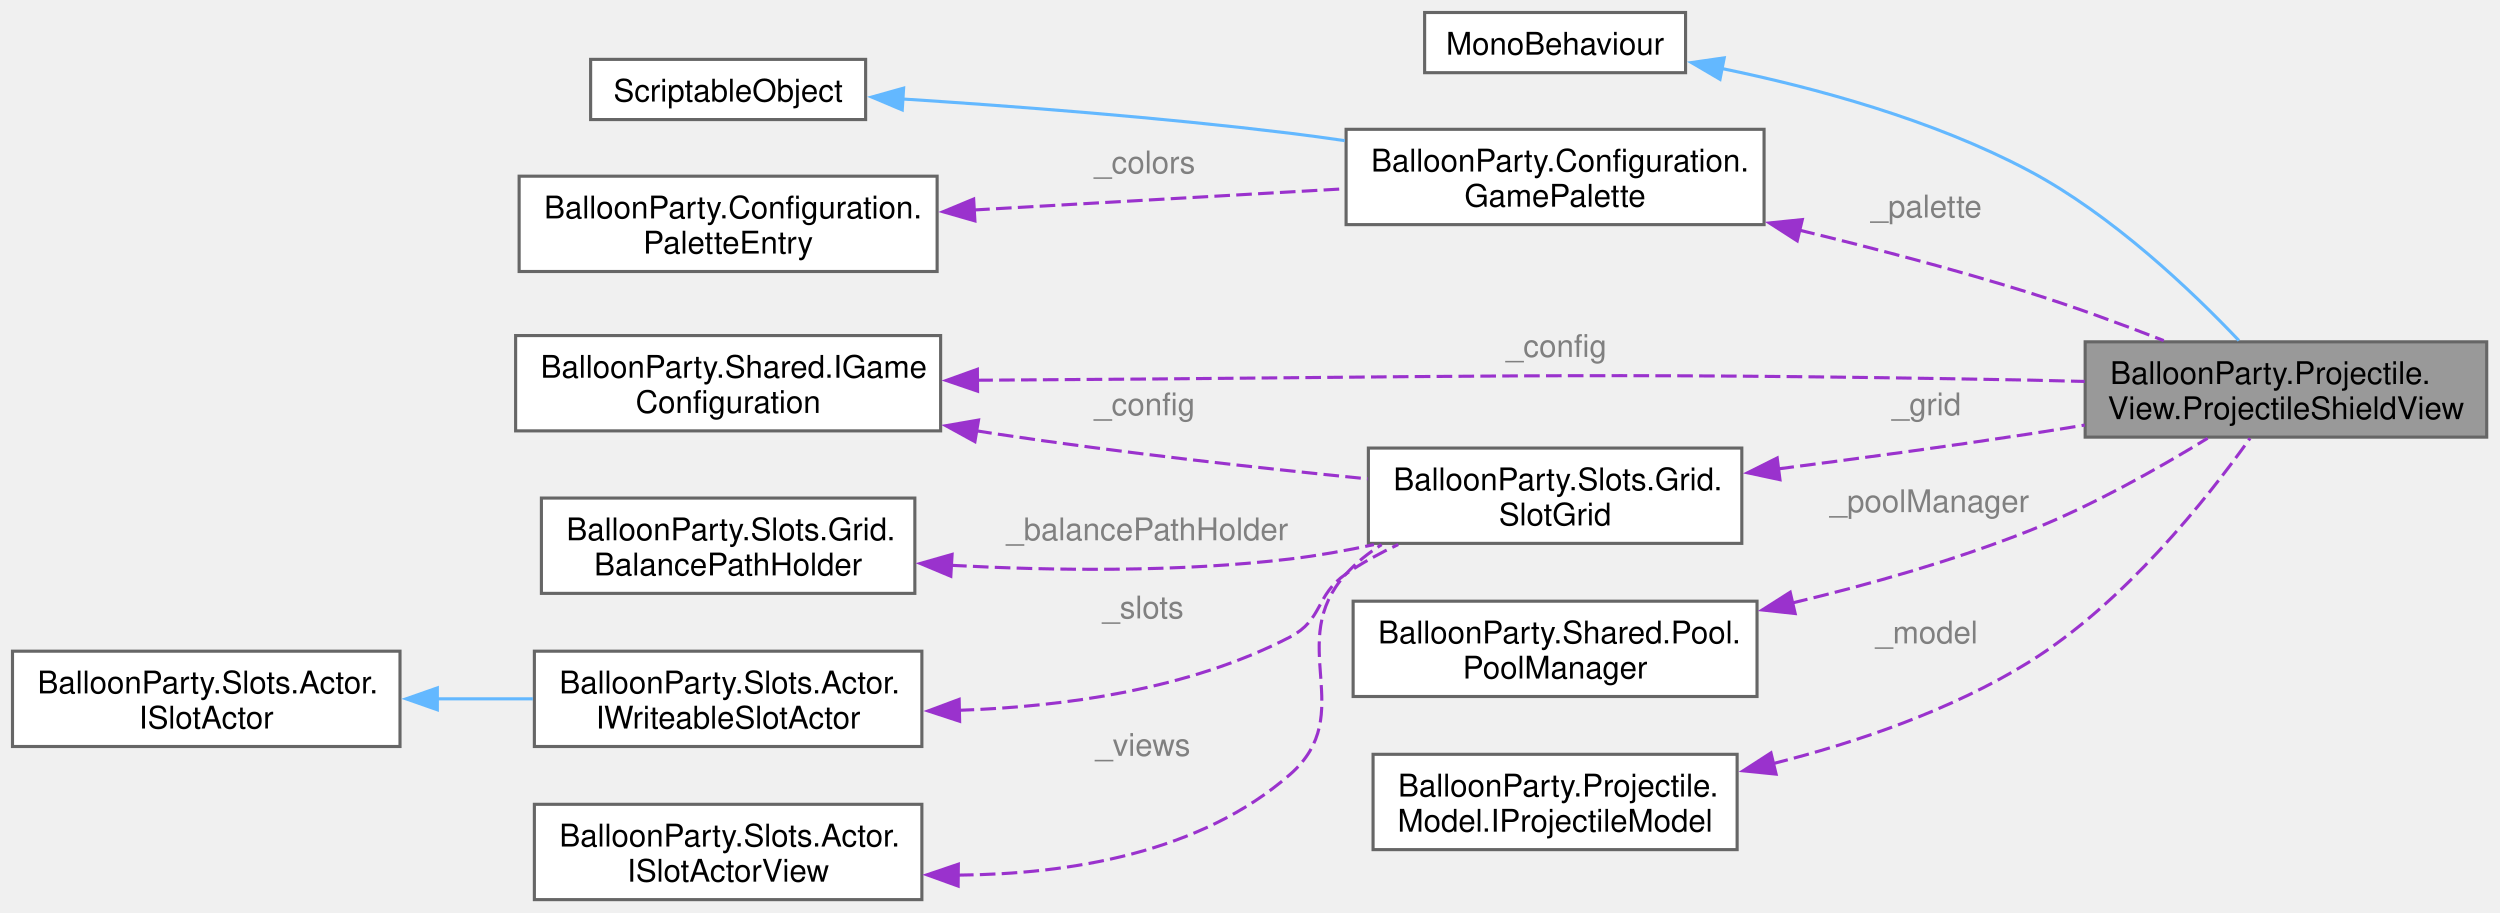
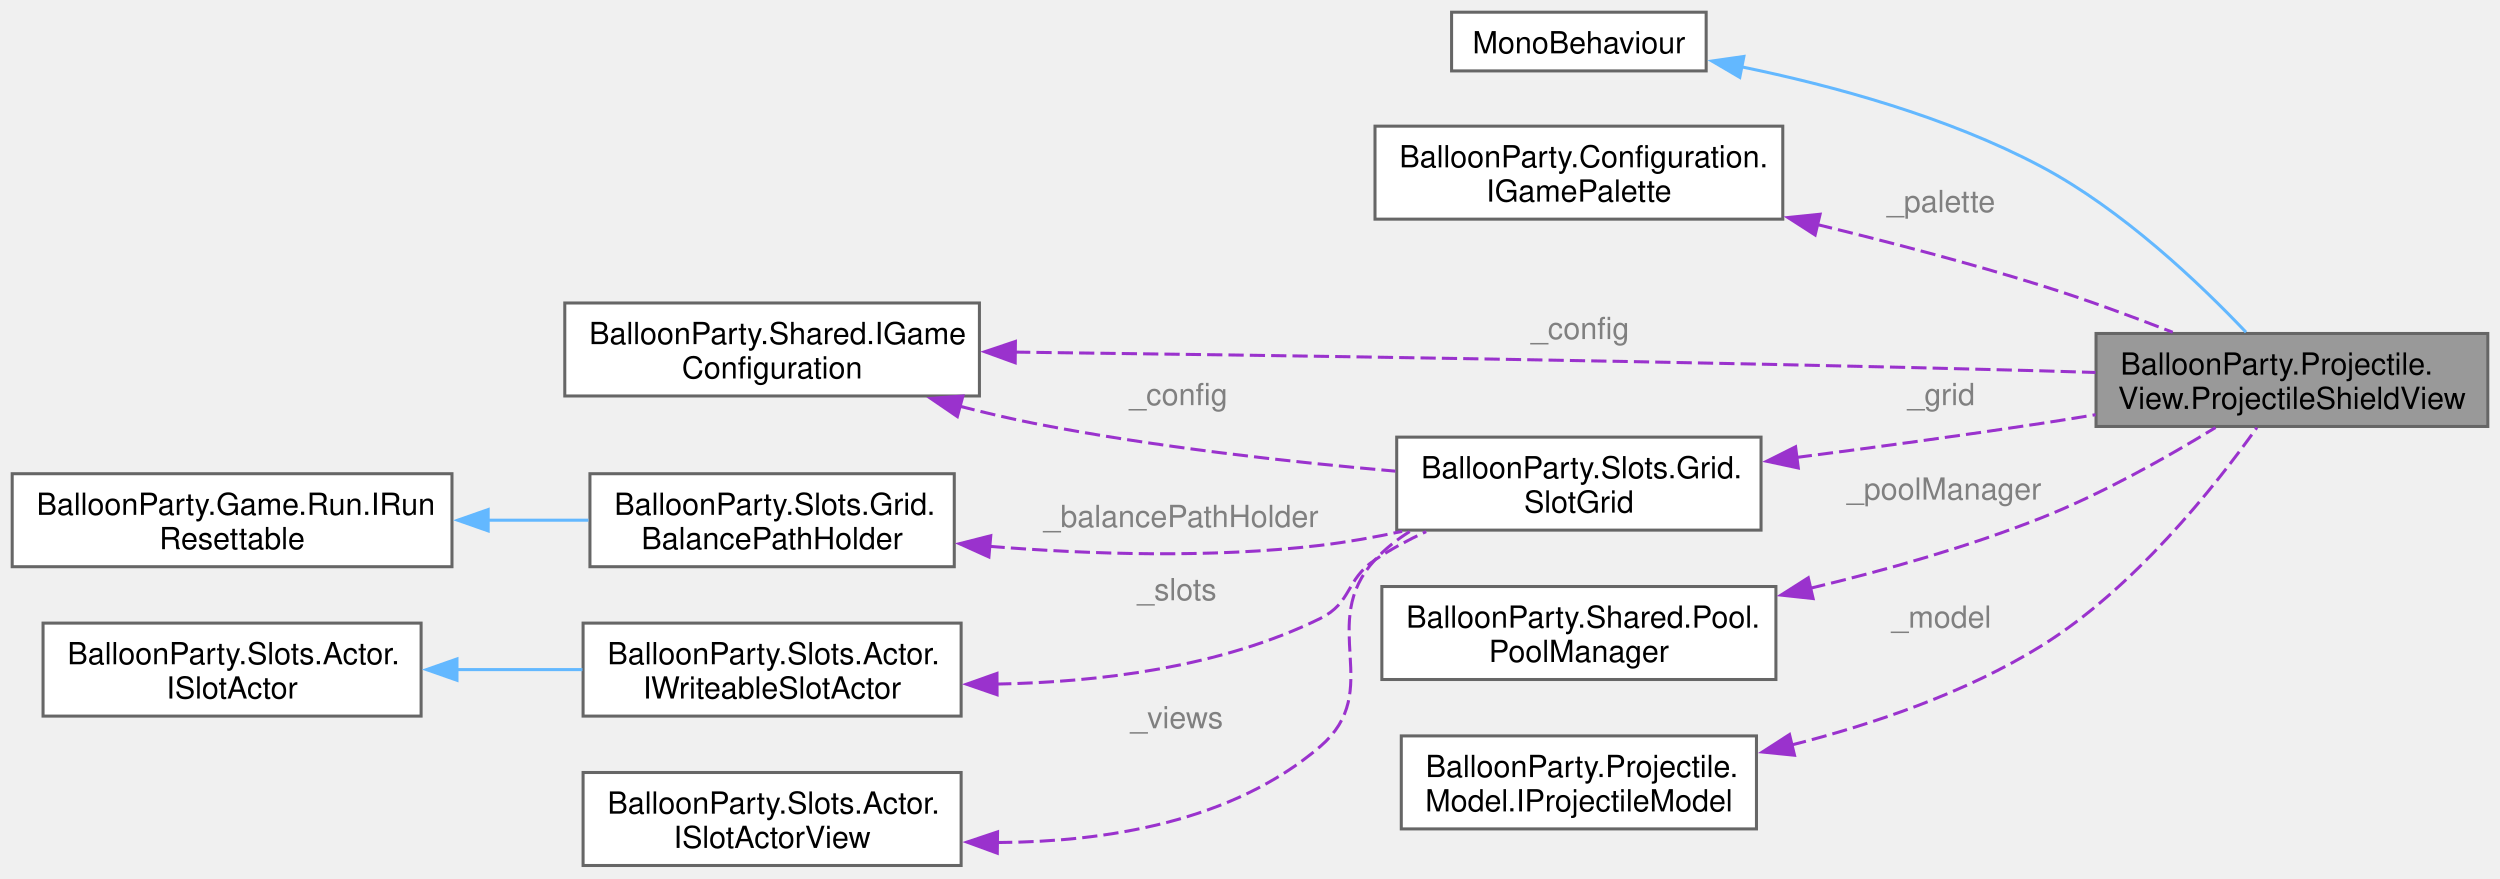
- <svg xmlns="http://www.w3.org/2000/svg" xmlns:xlink="http://www.w3.org/1999/xlink" width="800pt" height="292pt" viewBox="0.00 0.00 800.00 292.00">
-   <g id="graph0" class="graph" transform="scale(1 1) rotate(0) translate(4 287.88)">
+ <svg xmlns="http://www.w3.org/2000/svg" xmlns:xlink="http://www.w3.org/1999/xlink" width="820pt" height="288pt" viewBox="0.00 0.00 820.00 288.00">
+   <g id="graph0" class="graph" transform="scale(1 1) rotate(0) translate(4 283.88)">
    <g id="Node000001" class="node">
      <g id="a_Node000001">
        <a xlink:title=" ">
-           <polygon fill="#999999" stroke="#666666" points="791.75,-178.5 663.25,-178.5 663.25,-148 791.75,-148 791.75,-178.5" />
-           <text xml:space="preserve" text-anchor="start" x="671.25" y="-165" font-family="Helvetica,sans-Serif" font-size="10.00">BalloonParty.Projectile.</text>
-           <text xml:space="preserve" text-anchor="middle" x="727.5" y="-153.75" font-family="Helvetica,sans-Serif" font-size="10.00">View.ProjectileShieldView</text>
+           <polygon fill="#999999" stroke="#666666" points="812,-174.5 683.5,-174.5 683.5,-144 812,-144 812,-174.5" />
+           <text xml:space="preserve" text-anchor="start" x="691.5" y="-161" font-family="Helvetica,sans-Serif" font-size="10.00">BalloonParty.Projectile.</text>
+           <text xml:space="preserve" text-anchor="middle" x="747.75" y="-149.75" font-family="Helvetica,sans-Serif" font-size="10.00">View.ProjectileShieldView</text>
        </a>
      </g>
    </g>
    <g id="Node000002" class="node">
      <g id="a_Node000002">
        <a xlink:title=" ">
-           <polygon fill="white" stroke="#666666" points="535.38,-283.88 451.88,-283.88 451.88,-264.62 535.38,-264.62 535.38,-283.88" />
-           <text xml:space="preserve" text-anchor="middle" x="493.62" y="-270.38" font-family="Helvetica,sans-Serif" font-size="10.00">MonoBehaviour</text>
+           <polygon fill="white" stroke="#666666" points="555.62,-279.88 472.12,-279.88 472.12,-260.62 555.62,-260.62 555.62,-279.88" />
+           <text xml:space="preserve" text-anchor="middle" x="513.88" y="-266.38" font-family="Helvetica,sans-Serif" font-size="10.00">MonoBehaviour</text>
        </a>
      </g>
    </g>
    <g id="edge1_Node000001_Node000002" class="edge">
      <g id="a_edge1_Node000001_Node000002">
        <a xlink:title=" ">
-           <path fill="none" stroke="#63b8ff" d="M546.87,-265.98C576.88,-259.8 614.59,-249.55 645.25,-233.25 671.89,-219.1 697.35,-194.82 712.45,-178.91" />
-           <polygon fill="#63b8ff" stroke="#63b8ff" points="546.4,-262.5 537.26,-267.86 547.75,-269.37 546.4,-262.5" />
+           <path fill="none" stroke="#63b8ff" d="M567.12,-261.98C597.13,-255.8 634.84,-245.55 665.5,-229.25 692.14,-215.1 717.6,-190.82 732.7,-174.91" />
+           <polygon fill="#63b8ff" stroke="#63b8ff" points="566.65,-258.5 557.51,-263.86 568,-265.37 566.65,-258.5" />
        </a>
      </g>
    </g>
    <g id="Node000003" class="node">
      <g id="a_Node000003">
-         <a xlink:href="class_balloon_party_1_1_configuration_1_1_game_palette.html" target="_top" xlink:title=" ">
-           <polygon fill="white" stroke="#666666" points="560.5,-246.5 426.75,-246.5 426.75,-216 560.5,-216 560.5,-246.5" />
-           <text xml:space="preserve" text-anchor="start" x="434.75" y="-233" font-family="Helvetica,sans-Serif" font-size="10.00">BalloonParty.Configuration.</text>
-           <text xml:space="preserve" text-anchor="middle" x="493.62" y="-221.75" font-family="Helvetica,sans-Serif" font-size="10.00">GamePalette</text>
+         <a xlink:href="interface_balloon_party_1_1_configuration_1_1_i_game_palette.html" target="_top" xlink:title=" ">
+           <polygon fill="white" stroke="#666666" points="580.75,-242.5 447,-242.5 447,-212 580.75,-212 580.75,-242.5" />
+           <text xml:space="preserve" text-anchor="start" x="455" y="-229" font-family="Helvetica,sans-Serif" font-size="10.00">BalloonParty.Configuration.</text>
+           <text xml:space="preserve" text-anchor="middle" x="513.88" y="-217.75" font-family="Helvetica,sans-Serif" font-size="10.00">IGamePalette</text>
        </a>
      </g>
    </g>
    <g id="edge2_Node000001_Node000003" class="edge">
      <g id="a_edge2_Node000001_Node000003">
        <a xlink:title=" ">
-           <path fill="none" stroke="#9a32cd" stroke-dasharray="5,2" d="M571.8,-214.23C595.53,-208.48 621.62,-201.63 645.25,-194.25 659.52,-189.79 674.9,-184.15 688.4,-178.9" />
-           <polygon fill="#9a32cd" stroke="#9a32cd" points="571.11,-210.8 562.2,-216.53 572.74,-217.61 571.11,-210.8" />
-         </a>
-       </g>
-       <text xml:space="preserve" text-anchor="start" x="594.62" y="-218.31" font-family="Helvetica,sans-Serif" font-size="10.00" fill="grey">_palette</text>
+           <path fill="none" stroke="#9a32cd" stroke-dasharray="5,2" d="M592.05,-210.23C615.78,-204.48 641.87,-197.63 665.5,-190.25 679.77,-185.79 695.15,-180.15 708.65,-174.9" />
+           <polygon fill="#9a32cd" stroke="#9a32cd" points="591.36,-206.8 582.45,-212.53 592.99,-213.61 591.36,-206.8" />
+         </a>
+       </g>
+       <text xml:space="preserve" text-anchor="start" x="614.88" y="-214.31" font-family="Helvetica,sans-Serif" font-size="10.00" fill="grey">_palette</text>
    </g>
    <g id="Node000004" class="node">
      <g id="a_Node000004">
-         <a xlink:title=" ">
-           <polygon fill="white" stroke="#666666" points="273,-268.88 185,-268.88 185,-249.62 273,-249.62 273,-268.88" />
-           <text xml:space="preserve" text-anchor="middle" x="229" y="-255.38" font-family="Helvetica,sans-Serif" font-size="10.00">ScriptableObject</text>
-         </a>
-       </g>
-     </g>
-     <g id="edge3_Node000003_Node000004" class="edge">
-       <g id="a_edge3_Node000003_Node000004">
-         <a xlink:title=" ">
-           <path fill="none" stroke="#63b8ff" d="M284.53,-256.22C320,-253.94 367.21,-250.33 408.75,-245.25 414.46,-244.55 420.39,-243.74 426.32,-242.87" />
-           <polygon fill="#63b8ff" stroke="#63b8ff" points="284.72,-252.7 274.96,-256.82 285.16,-259.68 284.72,-252.7" />
-         </a>
-       </g>
+         <a xlink:href="interface_balloon_party_1_1_shared_1_1_i_game_configuration.html" target="_top" xlink:title=" ">
+           <polygon fill="white" stroke="#666666" points="317.25,-184.5 181.25,-184.5 181.25,-154 317.25,-154 317.25,-184.5" />
+           <text xml:space="preserve" text-anchor="start" x="189.25" y="-171" font-family="Helvetica,sans-Serif" font-size="10.00">BalloonParty.Shared.IGame</text>
+           <text xml:space="preserve" text-anchor="middle" x="249.25" y="-159.75" font-family="Helvetica,sans-Serif" font-size="10.00">Configuration</text>
+         </a>
+       </g>
+     </g>
+     <g id="edge3_Node000001_Node000004" class="edge">
+       <g id="a_edge3_Node000001_Node000004">
+         <a xlink:title=" ">
+           <path fill="none" stroke="#9a32cd" stroke-dasharray="5,2" d="M328.94,-168.39C412.46,-167.37 548.3,-165.4 665.5,-162.25 671.29,-162.09 677.3,-161.91 683.33,-161.71" />
+           <polygon fill="#9a32cd" stroke="#9a32cd" points="328.98,-164.89 319.02,-168.51 329.06,-171.89 328.98,-164.89" />
+         </a>
+       </g>
+       <text xml:space="preserve" text-anchor="start" x="498.12" y="-172.67" font-family="Helvetica,sans-Serif" font-size="10.00" fill="grey">_config</text>
+     </g>
+     <g id="Node000006" class="node">
+       <g id="a_Node000006">
+         <a xlink:href="class_balloon_party_1_1_slots_1_1_grid_1_1_slot_grid.html" target="_top" xlink:title=" ">
+           <polygon fill="white" stroke="#666666" points="573.62,-140.5 454.12,-140.5 454.12,-110 573.62,-110 573.62,-140.5" />
+           <text xml:space="preserve" text-anchor="start" x="462.12" y="-127" font-family="Helvetica,sans-Serif" font-size="10.00">BalloonParty.Slots.Grid.</text>
+           <text xml:space="preserve" text-anchor="middle" x="513.88" y="-115.75" font-family="Helvetica,sans-Serif" font-size="10.00">SlotGrid</text>
+         </a>
+       </g>
+     </g>
+     <g id="edge8_Node000006_Node000004" class="edge">
+       <g id="a_edge8_Node000006_Node000004">
+         <a xlink:title=" ">
+           <path fill="none" stroke="#9a32cd" stroke-dasharray="5,2" d="M310.8,-150.64C318.97,-148.53 327.28,-146.57 335.25,-145 374.37,-137.3 418.97,-132.35 453.69,-129.34" />
+           <polygon fill="#9a32cd" stroke="#9a32cd" points="310.01,-147.23 301.26,-153.21 311.83,-153.99 310.01,-147.23" />
+         </a>
+       </g>
+       <text xml:space="preserve" text-anchor="start" x="366.38" y="-151" font-family="Helvetica,sans-Serif" font-size="10.00" fill="grey">_config</text>
    </g>
    <g id="Node000005" class="node">
      <g id="a_Node000005">
-         <a xlink:href="class_balloon_party_1_1_configuration_1_1_palette_entry.html" target="_top" xlink:title=" ">
-           <polygon fill="white" stroke="#666666" points="295.88,-231.5 162.12,-231.5 162.12,-201 295.88,-201 295.88,-231.5" />
-           <text xml:space="preserve" text-anchor="start" x="170.12" y="-218" font-family="Helvetica,sans-Serif" font-size="10.00">BalloonParty.Configuration.</text>
-           <text xml:space="preserve" text-anchor="middle" x="229" y="-206.75" font-family="Helvetica,sans-Serif" font-size="10.00">PaletteEntry</text>
-         </a>
-       </g>
-     </g>
-     <g id="edge4_Node000003_Node000005" class="edge">
-       <g id="a_edge4_Node000003_Node000005">
-         <a xlink:title=" ">
-           <path fill="none" stroke="#9a32cd" stroke-dasharray="5,2" d="M307.73,-220.69C345.46,-222.84 390.3,-225.41 426.37,-227.47" />
-           <polygon fill="#9a32cd" stroke="#9a32cd" points="307.97,-217.2 297.78,-220.12 307.57,-224.19 307.97,-217.2" />
-         </a>
-       </g>
-       <text xml:space="preserve" text-anchor="start" x="346.12" y="-232.4" font-family="Helvetica,sans-Serif" font-size="10.00" fill="grey">_colors</text>
-     </g>
-     <g id="Node000006" class="node">
-       <g id="a_Node000006">
-         <a xlink:href="interface_balloon_party_1_1_shared_1_1_i_game_configuration.html" target="_top" xlink:title=" ">
-           <polygon fill="white" stroke="#666666" points="297,-180.5 161,-180.5 161,-150 297,-150 297,-180.5" />
-           <text xml:space="preserve" text-anchor="start" x="169" y="-167" font-family="Helvetica,sans-Serif" font-size="10.00">BalloonParty.Shared.IGame</text>
-           <text xml:space="preserve" text-anchor="middle" x="229" y="-155.75" font-family="Helvetica,sans-Serif" font-size="10.00">Configuration</text>
-         </a>
-       </g>
+         <a xlink:href="class_balloon_party_1_1_shared_1_1_pool_1_1_pool_manager.html" target="_top" xlink:title=" ">
+           <polygon fill="white" stroke="#666666" points="578.5,-91.5 449.25,-91.5 449.25,-61 578.5,-61 578.5,-91.5" />
+           <text xml:space="preserve" text-anchor="start" x="457.25" y="-78" font-family="Helvetica,sans-Serif" font-size="10.00">BalloonParty.Shared.Pool.</text>
+           <text xml:space="preserve" text-anchor="middle" x="513.88" y="-66.75" font-family="Helvetica,sans-Serif" font-size="10.00">PoolManager</text>
+         </a>
+       </g>
+     </g>
+     <g id="edge4_Node000001_Node000005" class="edge">
+       <g id="a_edge4_Node000001_Node000005">
+         <a xlink:title=" ">
+           <path fill="none" stroke="#9a32cd" stroke-dasharray="5,2" d="M589.78,-90.93C614.34,-96.81 641.48,-104.49 665.5,-114 685.62,-121.96 706.94,-133.99 722.69,-143.64" />
+           <polygon fill="#9a32cd" stroke="#9a32cd" points="590.7,-87.55 580.17,-88.69 589.11,-94.37 590.7,-87.55" />
+         </a>
+       </g>
+       <text xml:space="preserve" text-anchor="start" x="601.75" y="-120" font-family="Helvetica,sans-Serif" font-size="10.00" fill="grey">_poolManager</text>
    </g>
    <g id="edge5_Node000001_Node000006" class="edge">
      <g id="a_edge5_Node000001_Node000006">
        <a xlink:title=" ">
-           <path fill="none" stroke="#9a32cd" stroke-dasharray="5,2" d="M308.72,-166.21C310.83,-166.22 312.93,-166.24 315,-166.25 461.78,-167.11 498.5,-168.96 645.25,-166.25 651.04,-166.14 657.05,-165.99 663.08,-165.82" />
-           <polygon fill="#9a32cd" stroke="#9a32cd" points="308.82,-162.71 298.79,-166.13 308.76,-169.71 308.82,-162.71" />
-         </a>
-       </g>
-       <text xml:space="preserve" text-anchor="start" x="477.88" y="-173.67" font-family="Helvetica,sans-Serif" font-size="10.00" fill="grey">_config</text>
+           <path fill="none" stroke="#9a32cd" stroke-dasharray="5,2" d="M585.34,-133.85C610.65,-137.11 639.39,-141 665.5,-145 671.3,-145.89 677.33,-146.86 683.37,-147.86" />
+           <polygon fill="#9a32cd" stroke="#9a32cd" points="585.84,-130.38 575.48,-132.59 584.95,-137.33 585.84,-130.38" />
+         </a>
+       </g>
+       <text xml:space="preserve" text-anchor="start" x="621.62" y="-151" font-family="Helvetica,sans-Serif" font-size="10.00" fill="grey">_grid</text>
+     </g>
+     <g id="Node000007" class="node">
+       <g id="a_Node000007">
+         <a xlink:href="class_balloon_party_1_1_slots_1_1_grid_1_1_balance_path_holder.html" target="_top" xlink:title="Tracks grid slots that are currently in-transit due to balance animations.">
+           <polygon fill="white" stroke="#666666" points="309,-128.5 189.5,-128.5 189.5,-98 309,-98 309,-128.5" />
+           <text xml:space="preserve" text-anchor="start" x="197.5" y="-115" font-family="Helvetica,sans-Serif" font-size="10.00">BalloonParty.Slots.Grid.</text>
+           <text xml:space="preserve" text-anchor="middle" x="249.25" y="-103.75" font-family="Helvetica,sans-Serif" font-size="10.00">BalancePathHolder</text>
+         </a>
+       </g>
+     </g>
+     <g id="edge6_Node000006_Node000007" class="edge">
+       <g id="a_edge6_Node000006_Node000007">
+         <a xlink:title=" ">
+           <path fill="none" stroke="#9a32cd" stroke-dasharray="5,2" d="M320.57,-104.68C353.58,-102.02 393.4,-100.76 429,-105 437.78,-106.04 446.96,-107.68 455.9,-109.59" />
+           <polygon fill="#9a32cd" stroke="#9a32cd" points="320.36,-101.19 310.7,-105.55 320.97,-108.16 320.36,-101.19" />
+         </a>
+       </g>
+       <text xml:space="preserve" text-anchor="start" x="338.25" y="-111" font-family="Helvetica,sans-Serif" font-size="10.00" fill="grey">_balancePathHolder</text>
    </g>
    <g id="Node000008" class="node">
      <g id="a_Node000008">
-         <a xlink:href="class_balloon_party_1_1_slots_1_1_grid_1_1_slot_grid.html" target="_top" xlink:title=" ">
-           <polygon fill="white" stroke="#666666" points="553.38,-144.5 433.88,-144.5 433.88,-114 553.38,-114 553.38,-144.5" />
-           <text xml:space="preserve" text-anchor="start" x="441.88" y="-131" font-family="Helvetica,sans-Serif" font-size="10.00">BalloonParty.Slots.Grid.</text>
-           <text xml:space="preserve" text-anchor="middle" x="493.62" y="-119.75" font-family="Helvetica,sans-Serif" font-size="10.00">SlotGrid</text>
-         </a>
-       </g>
-     </g>
-     <g id="edge9_Node000008_Node000006" class="edge">
-       <g id="a_edge9_Node000008_Node000006">
-         <a xlink:title=" ">
-           <path fill="none" stroke="#9a32cd" stroke-dasharray="5,2" d="M308.4,-150.03C310.63,-149.67 312.83,-149.33 315,-149 354.42,-143.05 399.02,-138.1 433.67,-134.64" />
-           <polygon fill="#9a32cd" stroke="#9a32cd" points="307.97,-146.55 298.69,-151.65 309.13,-153.46 307.97,-146.55" />
-         </a>
-       </g>
-       <text xml:space="preserve" text-anchor="start" x="346.12" y="-155" font-family="Helvetica,sans-Serif" font-size="10.00" fill="grey">_config</text>
-     </g>
-     <g id="Node000007" class="node">
-       <g id="a_Node000007">
-         <a xlink:href="class_balloon_party_1_1_shared_1_1_pool_1_1_pool_manager.html" target="_top" xlink:title=" ">
-           <polygon fill="white" stroke="#666666" points="558.25,-95.5 429,-95.5 429,-65 558.25,-65 558.25,-95.5" />
-           <text xml:space="preserve" text-anchor="start" x="437" y="-82" font-family="Helvetica,sans-Serif" font-size="10.00">BalloonParty.Shared.Pool.</text>
-           <text xml:space="preserve" text-anchor="middle" x="493.62" y="-70.75" font-family="Helvetica,sans-Serif" font-size="10.00">PoolManager</text>
-         </a>
-       </g>
-     </g>
-     <g id="edge6_Node000001_Node000007" class="edge">
-       <g id="a_edge6_Node000001_Node000007">
-         <a xlink:title=" ">
-           <path fill="none" stroke="#9a32cd" stroke-dasharray="5,2" d="M569.53,-94.93C594.09,-100.81 621.23,-108.49 645.25,-118 665.37,-125.96 686.69,-137.99 702.44,-147.64" />
-           <polygon fill="#9a32cd" stroke="#9a32cd" points="570.45,-91.55 559.92,-92.69 568.86,-98.37 570.45,-91.55" />
-         </a>
-       </g>
-       <text xml:space="preserve" text-anchor="start" x="581.5" y="-124" font-family="Helvetica,sans-Serif" font-size="10.00" fill="grey">_poolManager</text>
-     </g>
-     <g id="edge7_Node000001_Node000008" class="edge">
-       <g id="a_edge7_Node000001_Node000008">
-         <a xlink:title=" ">
-           <path fill="none" stroke="#9a32cd" stroke-dasharray="5,2" d="M565.09,-137.85C590.4,-141.11 619.14,-145 645.25,-149 651.05,-149.89 657.08,-150.86 663.12,-151.86" />
-           <polygon fill="#9a32cd" stroke="#9a32cd" points="565.59,-134.38 555.23,-136.59 564.7,-141.33 565.59,-134.38" />
-         </a>
-       </g>
-       <text xml:space="preserve" text-anchor="start" x="601.38" y="-155" font-family="Helvetica,sans-Serif" font-size="10.00" fill="grey">_grid</text>
+         <a xlink:href="interface_balloon_party_1_1_game_1_1_run_1_1_i_run_resettable.html" target="_top" xlink:title="Implemented by services holding per-run state that must be cleared when a run restarts.">
+           <polygon fill="white" stroke="#666666" points="144.25,-128.5 0,-128.5 0,-98 144.25,-98 144.25,-128.5" />
+           <text xml:space="preserve" text-anchor="start" x="8" y="-115" font-family="Helvetica,sans-Serif" font-size="10.00">BalloonParty.Game.Run.IRun</text>
+           <text xml:space="preserve" text-anchor="middle" x="72.12" y="-103.75" font-family="Helvetica,sans-Serif" font-size="10.00">Resettable</text>
+         </a>
+       </g>
+     </g>
+     <g id="edge7_Node000007_Node000008" class="edge">
+       <g id="a_edge7_Node000007_Node000008">
+         <a xlink:title=" ">
+           <path fill="none" stroke="#63b8ff" d="M156.11,-113.25C167.22,-113.25 178.42,-113.25 189.01,-113.25" />
+           <polygon fill="#63b8ff" stroke="#63b8ff" points="156.12,-109.75 146.12,-113.25 156.12,-116.75 156.12,-109.75" />
+         </a>
+       </g>
    </g>
    <g id="Node000009" class="node">
      <g id="a_Node000009">
-         <a xlink:href="class_balloon_party_1_1_slots_1_1_grid_1_1_balance_path_holder.html" target="_top" xlink:title="Tracks grid slots that are currently in-transit due to balance animations.">
-           <polygon fill="white" stroke="#666666" points="288.75,-128.5 169.25,-128.5 169.25,-98 288.75,-98 288.75,-128.5" />
-           <text xml:space="preserve" text-anchor="start" x="177.25" y="-115" font-family="Helvetica,sans-Serif" font-size="10.00">BalloonParty.Slots.Grid.</text>
-           <text xml:space="preserve" text-anchor="middle" x="229" y="-103.75" font-family="Helvetica,sans-Serif" font-size="10.00">BalancePathHolder</text>
-         </a>
-       </g>
-     </g>
-     <g id="edge8_Node000008_Node000009" class="edge">
-       <g id="a_edge8_Node000008_Node000009">
-         <a xlink:title=" ">
-           <path fill="none" stroke="#9a32cd" stroke-dasharray="5,2" d="M300.34,-106.98C333.36,-105.21 373.18,-104.77 408.75,-109 417.53,-110.04 426.71,-111.68 435.65,-113.59" />
-           <polygon fill="#9a32cd" stroke="#9a32cd" points="300.26,-103.48 290.48,-107.57 300.67,-110.47 300.26,-103.48" />
-         </a>
-       </g>
-       <text xml:space="preserve" text-anchor="start" x="318" y="-115" font-family="Helvetica,sans-Serif" font-size="10.00" fill="grey">_balancePathHolder</text>
+         <a xlink:href="interface_balloon_party_1_1_slots_1_1_actor_1_1_i_writeable_slot_actor.html" target="_top" xlink:title=" ">
+           <polygon fill="white" stroke="#666666" points="311.25,-79.5 187.25,-79.5 187.25,-49 311.25,-49 311.25,-79.5" />
+           <text xml:space="preserve" text-anchor="start" x="195.25" y="-66" font-family="Helvetica,sans-Serif" font-size="10.00">BalloonParty.Slots.Actor.</text>
+           <text xml:space="preserve" text-anchor="middle" x="249.25" y="-54.75" font-family="Helvetica,sans-Serif" font-size="10.00">IWriteableSlotActor</text>
+         </a>
+       </g>
+     </g>
+     <g id="edge9_Node000006_Node000009" class="edge">
+       <g id="a_edge9_Node000006_Node000009">
+         <a xlink:title=" ">
+           <path fill="none" stroke="#9a32cd" stroke-dasharray="5,2" d="M322.73,-59.5C356.56,-60.11 396.44,-65.02 429,-81 439.52,-86.16 437.27,-93.73 447,-100.25 452.18,-103.73 457.91,-106.81 463.77,-109.52" />
+           <polygon fill="#9a32cd" stroke="#9a32cd" points="323.04,-56 313.02,-59.46 323.01,-63 323.04,-56" />
+         </a>
+       </g>
+       <text xml:space="preserve" text-anchor="start" x="369" y="-87" font-family="Helvetica,sans-Serif" font-size="10.00" fill="grey">_slots</text>
    </g>
    <g id="Node000010" class="node">
      <g id="a_Node000010">
-         <a xlink:href="interface_balloon_party_1_1_slots_1_1_actor_1_1_i_writeable_slot_actor.html" target="_top" xlink:title=" ">
-           <polygon fill="white" stroke="#666666" points="291,-79.5 167,-79.5 167,-49 291,-49 291,-79.5" />
-           <text xml:space="preserve" text-anchor="start" x="175" y="-66" font-family="Helvetica,sans-Serif" font-size="10.00">BalloonParty.Slots.Actor.</text>
-           <text xml:space="preserve" text-anchor="middle" x="229" y="-54.75" font-family="Helvetica,sans-Serif" font-size="10.00">IWriteableSlotActor</text>
-         </a>
-       </g>
-     </g>
-     <g id="edge10_Node000008_Node000010" class="edge">
-       <g id="a_edge10_Node000008_Node000010">
-         <a xlink:title=" ">
-           <path fill="none" stroke="#9a32cd" stroke-dasharray="5,2" d="M302.74,-60.58C336.62,-61.72 376.48,-67.32 408.75,-84 419.45,-89.53 416.84,-97.42 426.75,-104.25 431.89,-107.79 437.59,-110.91 443.43,-113.64" />
-           <polygon fill="#9a32cd" stroke="#9a32cd" points="303.08,-57.08 293.01,-60.38 302.93,-64.08 303.08,-57.08" />
-         </a>
-       </g>
-       <text xml:space="preserve" text-anchor="start" x="348.75" y="-90" font-family="Helvetica,sans-Serif" font-size="10.00" fill="grey">_slots</text>
+         <a xlink:href="interface_balloon_party_1_1_slots_1_1_actor_1_1_i_slot_actor.html" target="_top" xlink:title=" ">
+           <polygon fill="white" stroke="#666666" points="134.12,-79.5 10.12,-79.5 10.12,-49 134.12,-49 134.12,-79.5" />
+           <text xml:space="preserve" text-anchor="start" x="18.12" y="-66" font-family="Helvetica,sans-Serif" font-size="10.00">BalloonParty.Slots.Actor.</text>
+           <text xml:space="preserve" text-anchor="middle" x="72.12" y="-54.75" font-family="Helvetica,sans-Serif" font-size="10.00">ISlotActor</text>
+         </a>
+       </g>
+     </g>
+     <g id="edge10_Node000009_Node000010" class="edge">
+       <g id="a_edge10_Node000009_Node000010">
+         <a xlink:title=" ">
+           <path fill="none" stroke="#63b8ff" d="M145.75,-64.25C159.48,-64.25 173.7,-64.25 187.03,-64.25" />
+           <polygon fill="#63b8ff" stroke="#63b8ff" points="145.89,-60.75 135.89,-64.25 145.89,-67.75 145.89,-60.75" />
+         </a>
+       </g>
    </g>
    <g id="Node000011" class="node">
      <g id="a_Node000011">
-         <a xlink:href="interface_balloon_party_1_1_slots_1_1_actor_1_1_i_slot_actor.html" target="_top" xlink:title=" ">
-           <polygon fill="white" stroke="#666666" points="124,-79.5 0,-79.5 0,-49 124,-49 124,-79.5" />
-           <text xml:space="preserve" text-anchor="start" x="8" y="-66" font-family="Helvetica,sans-Serif" font-size="10.00">BalloonParty.Slots.Actor.</text>
-           <text xml:space="preserve" text-anchor="middle" x="62" y="-54.75" font-family="Helvetica,sans-Serif" font-size="10.00">ISlotActor</text>
-         </a>
-       </g>
-     </g>
-     <g id="edge11_Node000010_Node000011" class="edge">
-       <g id="a_edge11_Node000010_Node000011">
-         <a xlink:title=" ">
-           <path fill="none" stroke="#63b8ff" d="M135.87,-64.25C146.09,-64.25 156.52,-64.25 166.51,-64.25" />
-           <polygon fill="#63b8ff" stroke="#63b8ff" points="135.95,-60.75 125.95,-64.25 135.95,-67.75 135.95,-60.75" />
-         </a>
-       </g>
+         <a xlink:href="interface_balloon_party_1_1_slots_1_1_actor_1_1_i_slot_actor_view.html" target="_top" xlink:title=" ">
+           <polygon fill="white" stroke="#666666" points="311.25,-30.5 187.25,-30.5 187.25,0 311.25,0 311.25,-30.5" />
+           <text xml:space="preserve" text-anchor="start" x="195.25" y="-17" font-family="Helvetica,sans-Serif" font-size="10.00">BalloonParty.Slots.Actor.</text>
+           <text xml:space="preserve" text-anchor="middle" x="249.25" y="-5.75" font-family="Helvetica,sans-Serif" font-size="10.00">ISlotActorView</text>
+         </a>
+       </g>
+     </g>
+     <g id="edge11_Node000006_Node000011" class="edge">
+       <g id="a_edge11_Node000006_Node000011">
+         <a xlink:title=" ">
+           <path fill="none" stroke="#9a32cd" stroke-dasharray="5,2" d="M323.03,-7.53C358.79,-7.71 400.26,-14.37 429,-39 450.54,-57.46 427.72,-79.43 447,-100.25 450.32,-103.84 454.22,-106.92 458.42,-109.56" />
+           <polygon fill="#9a32cd" stroke="#9a32cd" points="323.11,-4.03 313.16,-7.67 323.2,-11.03 323.11,-4.03" />
+         </a>
+       </g>
+       <text xml:space="preserve" text-anchor="start" x="366.75" y="-45" font-family="Helvetica,sans-Serif" font-size="10.00" fill="grey">_views</text>
    </g>
    <g id="Node000012" class="node">
      <g id="a_Node000012">
-         <a xlink:href="interface_balloon_party_1_1_slots_1_1_actor_1_1_i_slot_actor_view.html" target="_top" xlink:title=" ">
-           <polygon fill="white" stroke="#666666" points="291,-30.5 167,-30.5 167,0 291,0 291,-30.5" />
-           <text xml:space="preserve" text-anchor="start" x="175" y="-17" font-family="Helvetica,sans-Serif" font-size="10.00">BalloonParty.Slots.Actor.</text>
-           <text xml:space="preserve" text-anchor="middle" x="229" y="-5.75" font-family="Helvetica,sans-Serif" font-size="10.00">ISlotActorView</text>
-         </a>
-       </g>
-     </g>
-     <g id="edge12_Node000008_Node000012" class="edge">
-       <g id="a_edge12_Node000008_Node000012">
-         <a xlink:title=" ">
-           <path fill="none" stroke="#9a32cd" stroke-dasharray="5,2" d="M302.55,-7.84C338.45,-8.14 380.1,-15 408.75,-40 431.09,-59.5 406.74,-82.36 426.75,-104.25 430.05,-107.86 433.93,-110.95 438.12,-113.6" />
-           <polygon fill="#9a32cd" stroke="#9a32cd" points="302.6,-4.34 292.63,-7.94 302.67,-11.34 302.6,-4.34" />
-         </a>
-       </g>
-       <text xml:space="preserve" text-anchor="start" x="346.5" y="-46" font-family="Helvetica,sans-Serif" font-size="10.00" fill="grey">_views</text>
-     </g>
-     <g id="Node000013" class="node">
-       <g id="a_Node000013">
        <a xlink:href="interface_balloon_party_1_1_projectile_1_1_model_1_1_i_projectile_model.html" target="_top" xlink:title=" ">
-           <polygon fill="white" stroke="#666666" points="551.88,-46.5 435.38,-46.5 435.38,-16 551.88,-16 551.88,-46.5" />
-           <text xml:space="preserve" text-anchor="start" x="443.38" y="-33" font-family="Helvetica,sans-Serif" font-size="10.00">BalloonParty.Projectile.</text>
-           <text xml:space="preserve" text-anchor="middle" x="493.62" y="-21.75" font-family="Helvetica,sans-Serif" font-size="10.00">Model.IProjectileModel</text>
-         </a>
-       </g>
-     </g>
-     <g id="edge13_Node000001_Node000013" class="edge">
-       <g id="a_edge13_Node000001_Node000013">
-         <a xlink:title=" ">
-           <path fill="none" stroke="#9a32cd" stroke-dasharray="5,2" d="M563.25,-43.49C590.18,-50.32 620.49,-60.65 645.25,-76 675.69,-94.87 702.09,-128.08 716.01,-147.63" />
-           <polygon fill="#9a32cd" stroke="#9a32cd" points="564.35,-40.16 553.81,-41.22 562.71,-46.96 564.35,-40.16" />
-         </a>
-       </g>
-       <text xml:space="preserve" text-anchor="start" x="596.12" y="-82" font-family="Helvetica,sans-Serif" font-size="10.00" fill="grey">_model</text>
+           <polygon fill="white" stroke="#666666" points="572.12,-42.5 455.62,-42.5 455.62,-12 572.12,-12 572.12,-42.5" />
+           <text xml:space="preserve" text-anchor="start" x="463.62" y="-29" font-family="Helvetica,sans-Serif" font-size="10.00">BalloonParty.Projectile.</text>
+           <text xml:space="preserve" text-anchor="middle" x="513.88" y="-17.75" font-family="Helvetica,sans-Serif" font-size="10.00">Model.IProjectileModel</text>
+         </a>
+       </g>
+     </g>
+     <g id="edge12_Node000001_Node000012" class="edge">
+       <g id="a_edge12_Node000001_Node000012">
+         <a xlink:title=" ">
+           <path fill="none" stroke="#9a32cd" stroke-dasharray="5,2" d="M583.5,-39.49C610.43,-46.32 640.74,-56.65 665.5,-72 695.94,-90.87 722.34,-124.08 736.26,-143.63" />
+           <polygon fill="#9a32cd" stroke="#9a32cd" points="584.6,-36.16 574.06,-37.22 582.96,-42.96 584.6,-36.16" />
+         </a>
+       </g>
+       <text xml:space="preserve" text-anchor="start" x="616.38" y="-78" font-family="Helvetica,sans-Serif" font-size="10.00" fill="grey">_model</text>
    </g>
  </g>
</svg>
